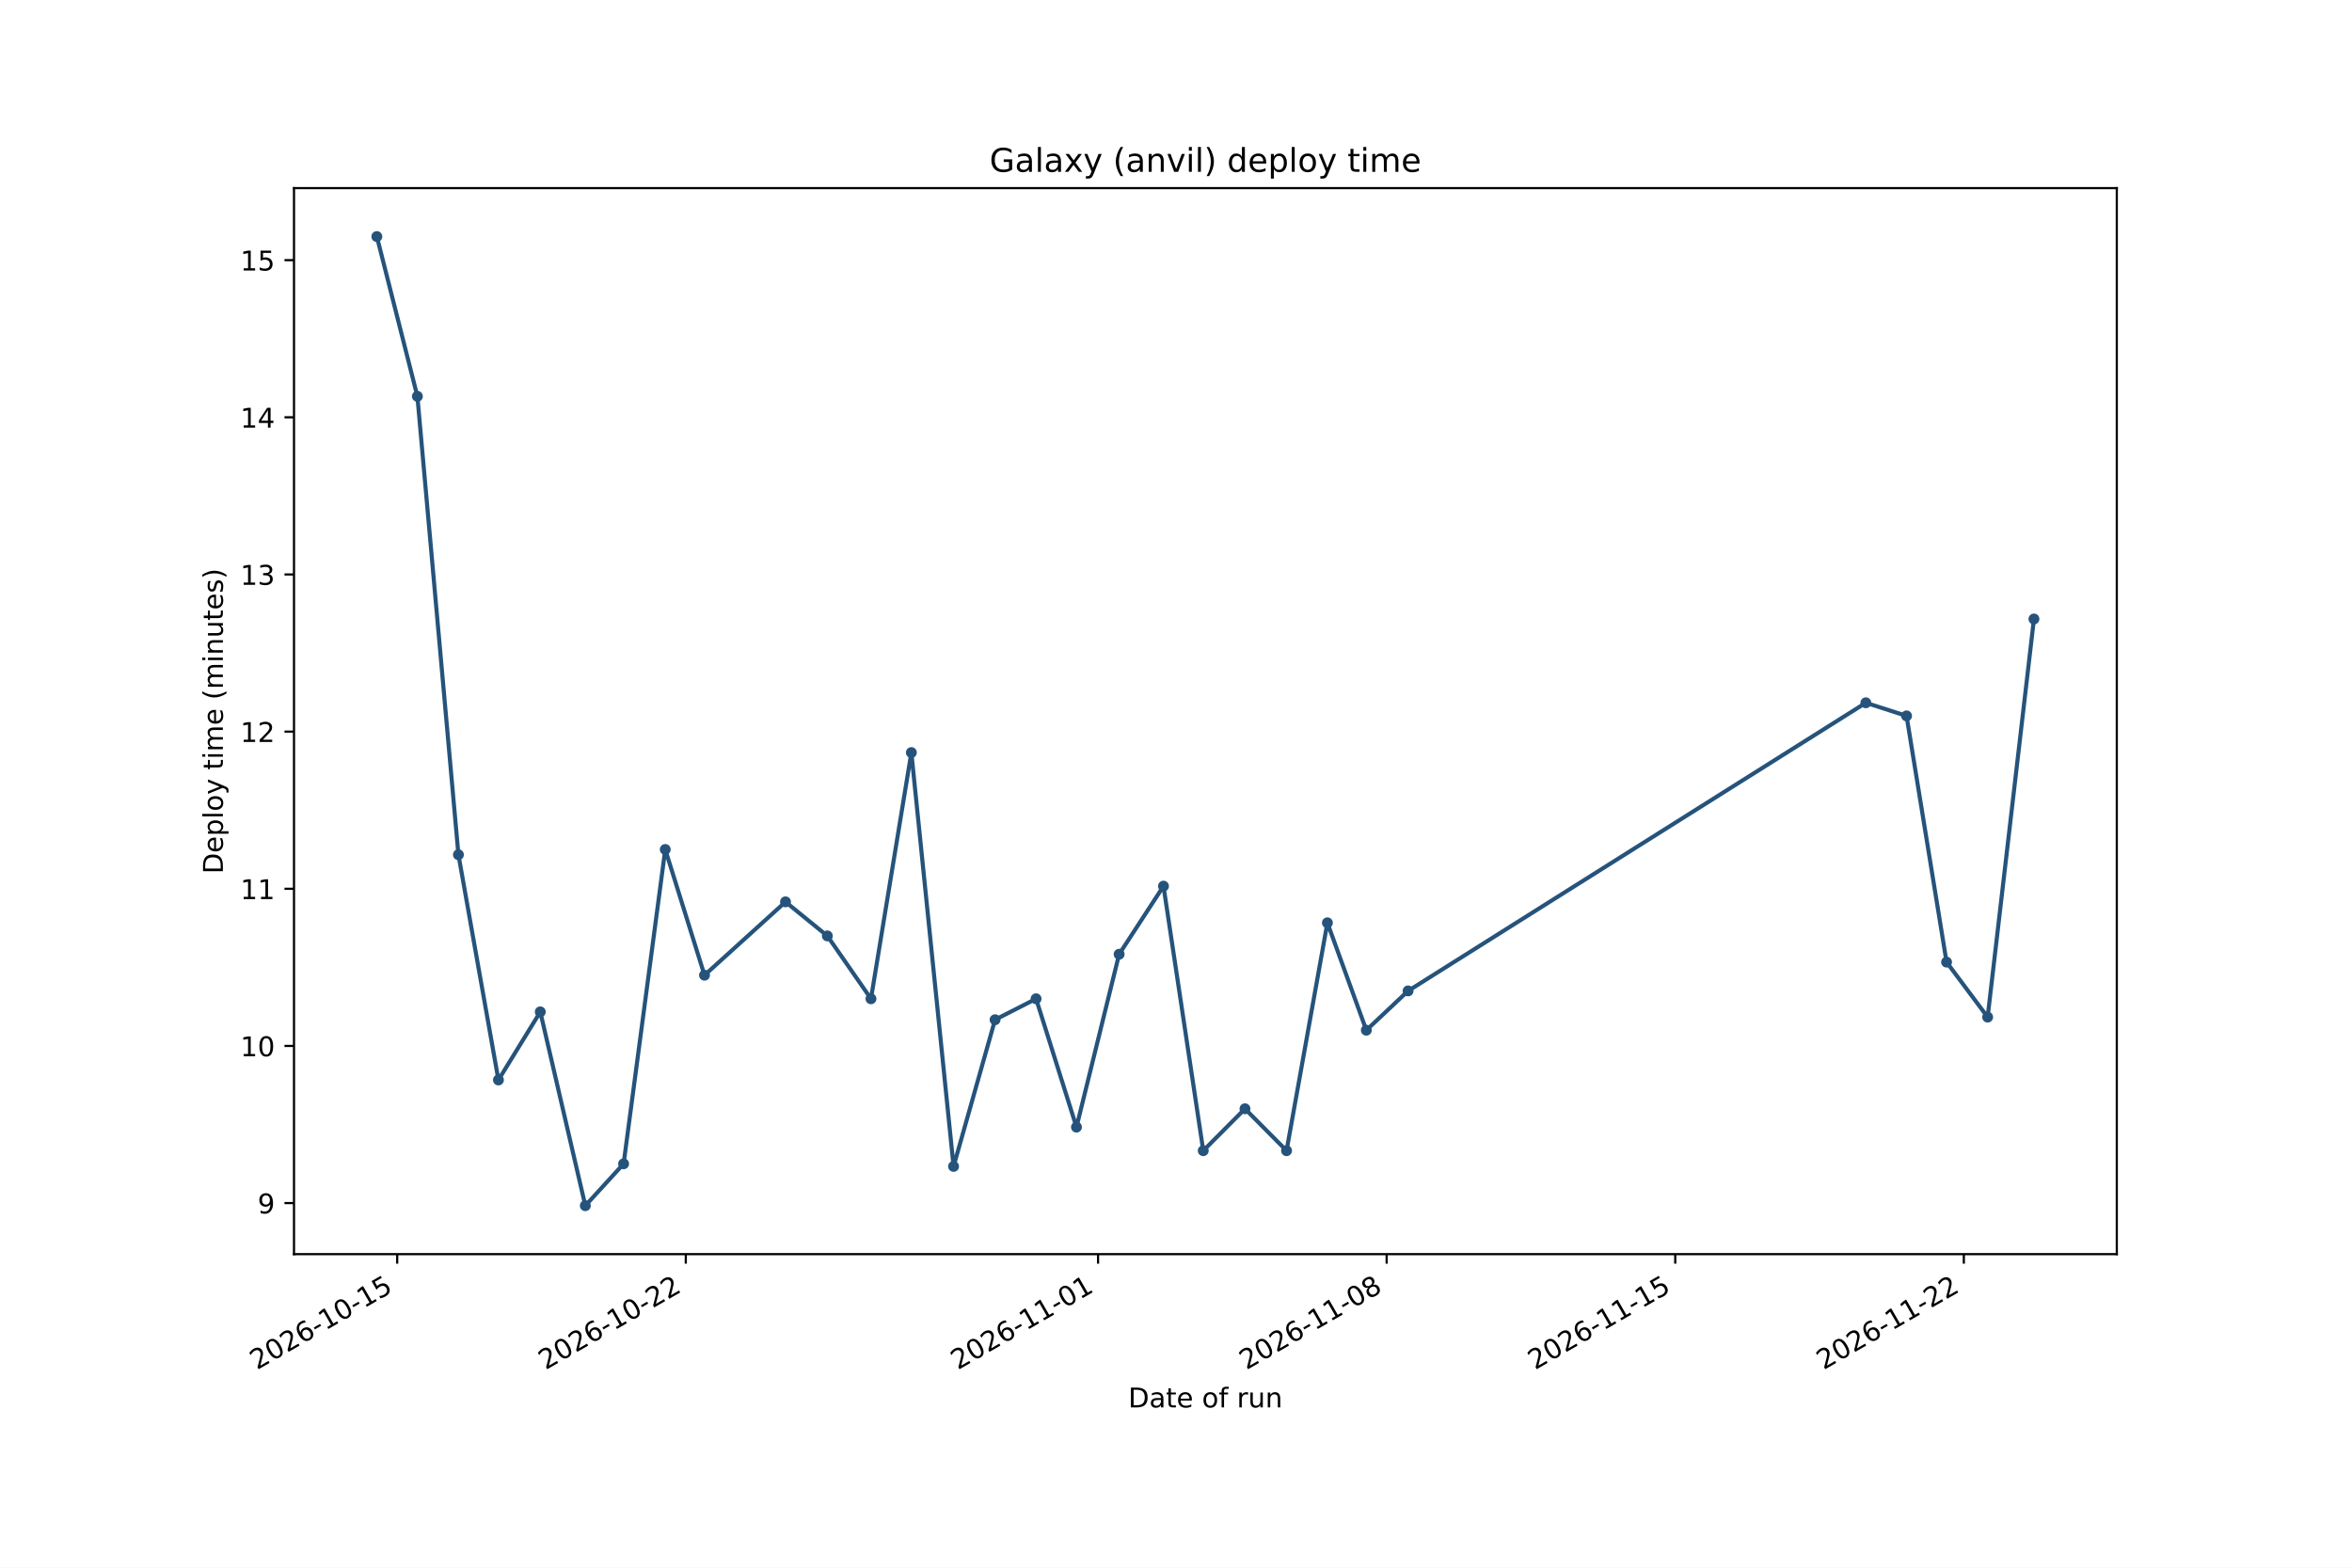
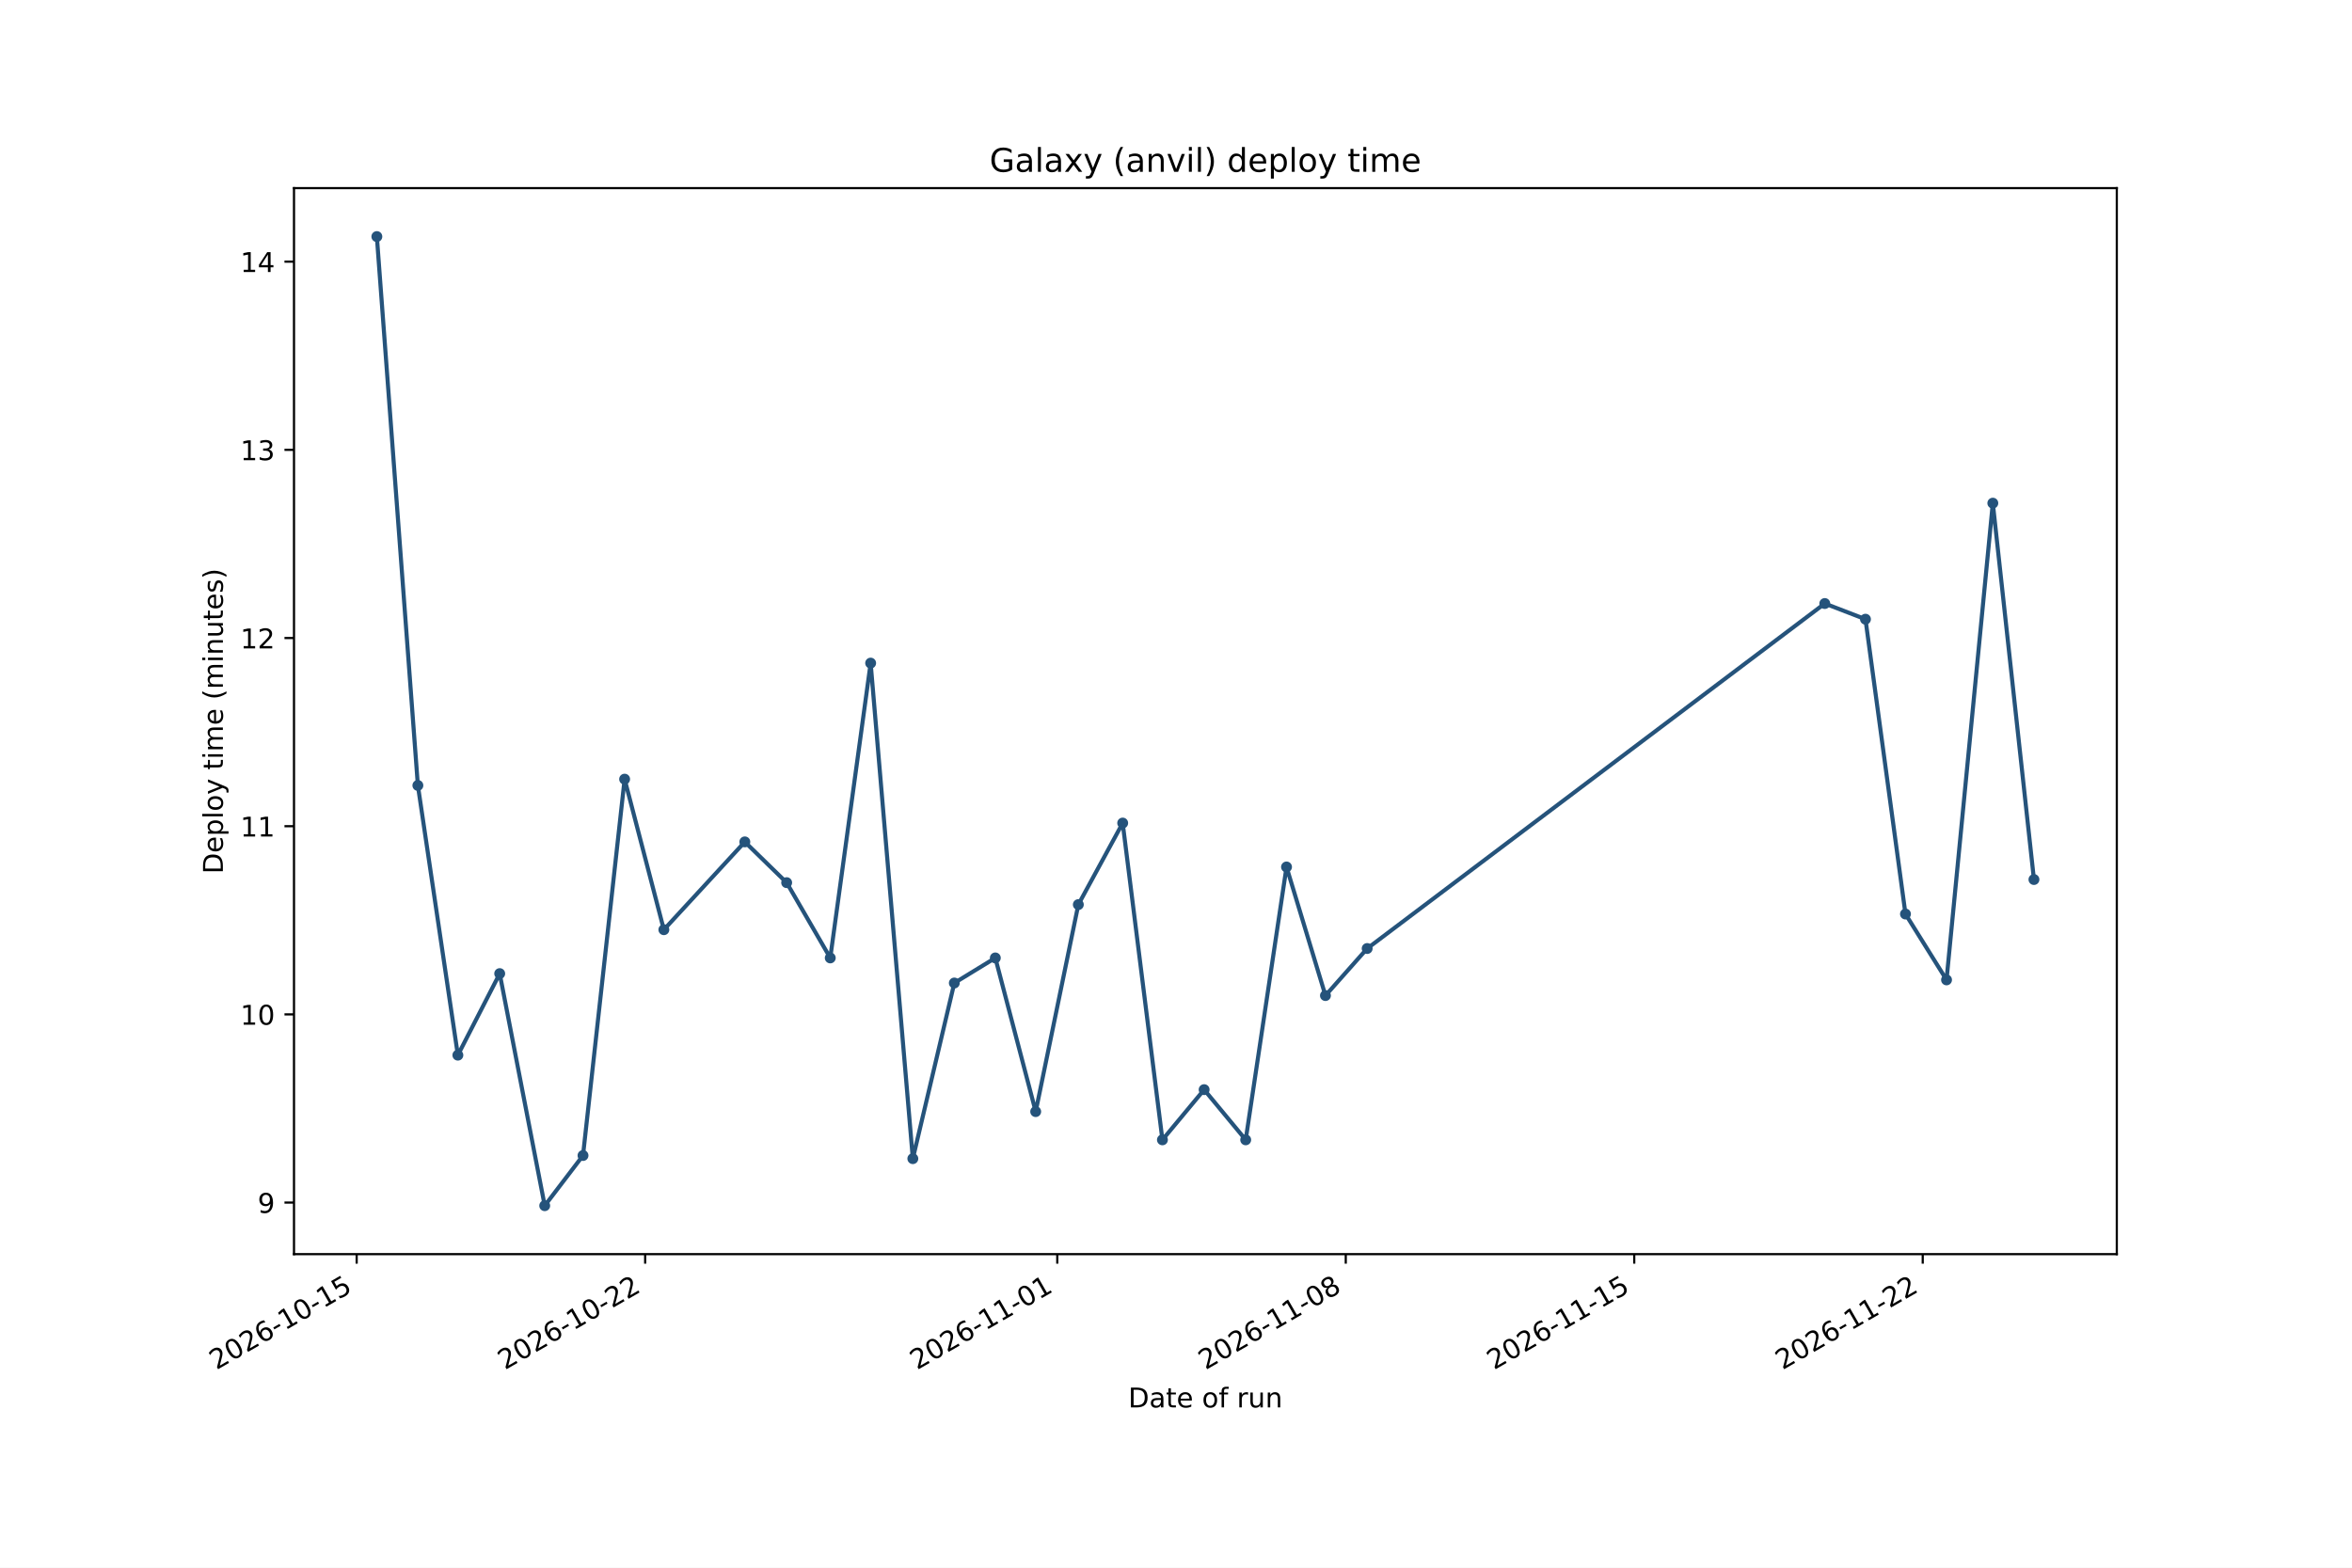
<svg xmlns="http://www.w3.org/2000/svg" xmlns:xlink="http://www.w3.org/1999/xlink" width="864pt" height="576pt" viewBox="0 0 864 576" version="1.1">
  <defs>
    <style type="text/css">*{stroke-linejoin: round; stroke-linecap: butt}</style>
  </defs>
  <g id="figure_1">
    <g id="patch_1">
      <path d="M 0 576  L 864 576  L 864 0  L 0 0  z " style="fill: #ffffff" />
    </g>
    <g id="axes_1">
      <g id="patch_2">
        <path d="M 108 460.8  L 777.6 460.8  L 777.6 69.12  L 108 69.12  z " style="fill: #ffffff" />
      </g>
      <g id="matplotlib.axis_1">
        <g id="xtick_1">
          <g id="line2d_1">
            <defs>
-               <path id="mb1664a3ec4" d="M 0 0  L 0 3.5  " style="stroke: #000000; stroke-width: 0.8" />
+               <path id="ma571850d8d" d="M 0 0  L 0 3.5  " style="stroke: #000000; stroke-width: 0.8" />
            </defs>
            <g>
-               <use xlink:href="#mb1664a3ec4" x="145.91" y="460.8" style="stroke: #000000; stroke-width: 0.8" />
+               <use xlink:href="#ma571850d8d" x="131.021" y="460.8" style="stroke: #000000; stroke-width: 0.8" />
            </g>
          </g>
          <g id="text_1">
-             <g transform="translate(94.37872 503.4376) rotate(-30) scale(0.1 -0.1)">
+             <g transform="translate(79.48982 503.4376) rotate(-30) scale(0.1 -0.1)">
              <defs>
                <path id="DejaVuSans-15" d="M 1228 531  L 3431 531  L 3431 0  L 469 0  L 469 531  Q 828 903 1448 1529  Q 2069 2156 2228 2338  Q 2531 2678 2651 2914  Q 2772 3150 2772 3378  Q 2772 3750 2511 3984  Q 2250 4219 1831 4219  Q 1534 4219 1204 4116  Q 875 4013 500 3803  L 500 4441  Q 881 4594 1212 4672  Q 1544 4750 1819 4750  Q 2544 4750 2975 4387  Q 3406 4025 3406 3419  Q 3406 3131 3298 2873  Q 3191 2616 2906 2266  Q 2828 2175 2409 1742  Q 1991 1309 1228 531  z " transform="scale(0.015625)" />
                <path id="DejaVuSans-13" d="M 2034 4250  Q 1547 4250 1301 3770  Q 1056 3291 1056 2328  Q 1056 1369 1301 889  Q 1547 409 2034 409  Q 2525 409 2770 889  Q 3016 1369 3016 2328  Q 3016 3291 2770 3770  Q 2525 4250 2034 4250  z M 2034 4750  Q 2819 4750 3233 4129  Q 3647 3509 3647 2328  Q 3647 1150 3233 529  Q 2819 -91 2034 -91  Q 1250 -91 836 529  Q 422 1150 422 2328  Q 422 3509 836 4129  Q 1250 4750 2034 4750  z " transform="scale(0.015625)" />
                <path id="DejaVuSans-19" d="M 2113 2584  Q 1688 2584 1439 2293  Q 1191 2003 1191 1497  Q 1191 994 1439 701  Q 1688 409 2113 409  Q 2538 409 2786 701  Q 3034 994 3034 1497  Q 3034 2003 2786 2293  Q 2538 2584 2113 2584  z M 3366 4563  L 3366 3988  Q 3128 4100 2886 4159  Q 2644 4219 2406 4219  Q 1781 4219 1451 3797  Q 1122 3375 1075 2522  Q 1259 2794 1537 2939  Q 1816 3084 2150 3084  Q 2853 3084 3261 2657  Q 3669 2231 3669 1497  Q 3669 778 3244 343  Q 2819 -91 2113 -91  Q 1303 -91 875 529  Q 447 1150 447 2328  Q 447 3434 972 4092  Q 1497 4750 2381 4750  Q 2619 4750 2861 4703  Q 3103 4656 3366 4563  z " transform="scale(0.015625)" />
                <path id="DejaVuSans-10" d="M 313 2009  L 1997 2009  L 1997 1497  L 313 1497  L 313 2009  z " transform="scale(0.015625)" />
                <path id="DejaVuSans-14" d="M 794 531  L 1825 531  L 1825 4091  L 703 3866  L 703 4441  L 1819 4666  L 2450 4666  L 2450 531  L 3481 531  L 3481 0  L 794 0  L 794 531  z " transform="scale(0.015625)" />
                <path id="DejaVuSans-18" d="M 691 4666  L 3169 4666  L 3169 4134  L 1269 4134  L 1269 2991  Q 1406 3038 1543 3061  Q 1681 3084 1819 3084  Q 2600 3084 3056 2656  Q 3513 2228 3513 1497  Q 3513 744 3044 326  Q 2575 -91 1722 -91  Q 1428 -91 1123 -41  Q 819 9 494 109  L 494 744  Q 775 591 1075 516  Q 1375 441 1709 441  Q 2250 441 2565 725  Q 2881 1009 2881 1497  Q 2881 1984 2565 2268  Q 2250 2553 1709 2553  Q 1456 2553 1204 2497  Q 953 2441 691 2322  L 691 4666  z " transform="scale(0.015625)" />
              </defs>
              <use xlink:href="#DejaVuSans-15" />
              <use xlink:href="#DejaVuSans-13" transform="translate(63.625 0)" />
              <use xlink:href="#DejaVuSans-15" transform="translate(127.25 0)" />
              <use xlink:href="#DejaVuSans-19" transform="translate(190.875 0)" />
              <use xlink:href="#DejaVuSans-10" transform="translate(254.5 0)" />
              <use xlink:href="#DejaVuSans-14" transform="translate(290.5781 0)" />
              <use xlink:href="#DejaVuSans-13" transform="translate(354.2031 0)" />
              <use xlink:href="#DejaVuSans-10" transform="translate(417.8281 0)" />
              <use xlink:href="#DejaVuSans-14" transform="translate(453.9062 0)" />
              <use xlink:href="#DejaVuSans-18" transform="translate(517.5312 0)" />
            </g>
          </g>
        </g>
        <g id="xtick_2">
          <g id="line2d_2">
            <g>
-               <use xlink:href="#mb1664a3ec4" x="251.922" y="460.8" style="stroke: #000000; stroke-width: 0.8" />
+               <use xlink:href="#ma571850d8d" x="236.995" y="460.8" style="stroke: #000000; stroke-width: 0.8" />
            </g>
          </g>
          <g id="text_2">
-             <g transform="translate(200.3916 503.4376) rotate(-30) scale(0.1 -0.1)">
+             <g transform="translate(185.4643 503.4376) rotate(-30) scale(0.1 -0.1)">
              <use xlink:href="#DejaVuSans-15" />
              <use xlink:href="#DejaVuSans-13" transform="translate(63.625 0)" />
              <use xlink:href="#DejaVuSans-15" transform="translate(127.25 0)" />
              <use xlink:href="#DejaVuSans-19" transform="translate(190.875 0)" />
              <use xlink:href="#DejaVuSans-10" transform="translate(254.5 0)" />
              <use xlink:href="#DejaVuSans-14" transform="translate(290.5781 0)" />
              <use xlink:href="#DejaVuSans-13" transform="translate(354.2031 0)" />
              <use xlink:href="#DejaVuSans-10" transform="translate(417.8281 0)" />
              <use xlink:href="#DejaVuSans-15" transform="translate(453.9062 0)" />
              <use xlink:href="#DejaVuSans-15" transform="translate(517.5312 0)" />
            </g>
          </g>
        </g>
        <g id="xtick_3">
          <g id="line2d_3">
            <g>
-               <use xlink:href="#mb1664a3ec4" x="403.369" y="460.8" style="stroke: #000000; stroke-width: 0.8" />
+               <use xlink:href="#ma571850d8d" x="388.387" y="460.8" style="stroke: #000000; stroke-width: 0.8" />
            </g>
          </g>
          <g id="text_3">
-             <g transform="translate(351.8387 503.4376) rotate(-30) scale(0.1 -0.1)">
+             <g transform="translate(336.8565 503.4376) rotate(-30) scale(0.1 -0.1)">
              <use xlink:href="#DejaVuSans-15" />
              <use xlink:href="#DejaVuSans-13" transform="translate(63.625 0)" />
              <use xlink:href="#DejaVuSans-15" transform="translate(127.25 0)" />
              <use xlink:href="#DejaVuSans-19" transform="translate(190.875 0)" />
              <use xlink:href="#DejaVuSans-10" transform="translate(254.5 0)" />
              <use xlink:href="#DejaVuSans-14" transform="translate(290.5781 0)" />
              <use xlink:href="#DejaVuSans-14" transform="translate(354.2031 0)" />
              <use xlink:href="#DejaVuSans-10" transform="translate(417.8281 0)" />
              <use xlink:href="#DejaVuSans-13" transform="translate(453.9062 0)" />
              <use xlink:href="#DejaVuSans-14" transform="translate(517.5312 0)" />
            </g>
          </g>
        </g>
        <g id="xtick_4">
          <g id="line2d_4">
            <g>
-               <use xlink:href="#mb1664a3ec4" x="509.382" y="460.8" style="stroke: #000000; stroke-width: 0.8" />
+               <use xlink:href="#ma571850d8d" x="494.362" y="460.8" style="stroke: #000000; stroke-width: 0.8" />
            </g>
          </g>
          <g id="text_4">
-             <g transform="translate(457.8516 503.4376) rotate(-30) scale(0.1 -0.1)">
+             <g transform="translate(442.8309 503.4376) rotate(-30) scale(0.1 -0.1)">
              <defs>
                <path id="DejaVuSans-1b" d="M 2034 2216  Q 1584 2216 1326 1975  Q 1069 1734 1069 1313  Q 1069 891 1326 650  Q 1584 409 2034 409  Q 2484 409 2743 651  Q 3003 894 3003 1313  Q 3003 1734 2745 1975  Q 2488 2216 2034 2216  z M 1403 2484  Q 997 2584 770 2862  Q 544 3141 544 3541  Q 544 4100 942 4425  Q 1341 4750 2034 4750  Q 2731 4750 3128 4425  Q 3525 4100 3525 3541  Q 3525 3141 3298 2862  Q 3072 2584 2669 2484  Q 3125 2378 3379 2068  Q 3634 1759 3634 1313  Q 3634 634 3220 271  Q 2806 -91 2034 -91  Q 1263 -91 848 271  Q 434 634 434 1313  Q 434 1759 690 2068  Q 947 2378 1403 2484  z M 1172 3481  Q 1172 3119 1398 2916  Q 1625 2713 2034 2713  Q 2441 2713 2670 2916  Q 2900 3119 2900 3481  Q 2900 3844 2670 4047  Q 2441 4250 2034 4250  Q 1625 4250 1398 4047  Q 1172 3844 1172 3481  z " transform="scale(0.015625)" />
              </defs>
              <use xlink:href="#DejaVuSans-15" />
              <use xlink:href="#DejaVuSans-13" transform="translate(63.625 0)" />
              <use xlink:href="#DejaVuSans-15" transform="translate(127.25 0)" />
              <use xlink:href="#DejaVuSans-19" transform="translate(190.875 0)" />
              <use xlink:href="#DejaVuSans-10" transform="translate(254.5 0)" />
              <use xlink:href="#DejaVuSans-14" transform="translate(290.5781 0)" />
              <use xlink:href="#DejaVuSans-14" transform="translate(354.2031 0)" />
              <use xlink:href="#DejaVuSans-10" transform="translate(417.8281 0)" />
              <use xlink:href="#DejaVuSans-13" transform="translate(453.9062 0)" />
              <use xlink:href="#DejaVuSans-1b" transform="translate(517.5312 0)" />
            </g>
          </g>
        </g>
        <g id="xtick_5">
          <g id="line2d_5">
            <g>
-               <use xlink:href="#mb1664a3ec4" x="615.395" y="460.8" style="stroke: #000000; stroke-width: 0.8" />
+               <use xlink:href="#ma571850d8d" x="600.336" y="460.8" style="stroke: #000000; stroke-width: 0.8" />
            </g>
          </g>
          <g id="text_5">
-             <g transform="translate(563.8645 503.4376) rotate(-30) scale(0.1 -0.1)">
+             <g transform="translate(548.8054 503.4376) rotate(-30) scale(0.1 -0.1)">
              <use xlink:href="#DejaVuSans-15" />
              <use xlink:href="#DejaVuSans-13" transform="translate(63.625 0)" />
              <use xlink:href="#DejaVuSans-15" transform="translate(127.25 0)" />
              <use xlink:href="#DejaVuSans-19" transform="translate(190.875 0)" />
              <use xlink:href="#DejaVuSans-10" transform="translate(254.5 0)" />
              <use xlink:href="#DejaVuSans-14" transform="translate(290.5781 0)" />
              <use xlink:href="#DejaVuSans-14" transform="translate(354.2031 0)" />
              <use xlink:href="#DejaVuSans-10" transform="translate(417.8281 0)" />
              <use xlink:href="#DejaVuSans-14" transform="translate(453.9062 0)" />
              <use xlink:href="#DejaVuSans-18" transform="translate(517.5312 0)" />
            </g>
          </g>
        </g>
        <g id="xtick_6">
          <g id="line2d_6">
            <g>
-               <use xlink:href="#mb1664a3ec4" x="721.408" y="460.8" style="stroke: #000000; stroke-width: 0.8" />
+               <use xlink:href="#ma571850d8d" x="706.311" y="460.8" style="stroke: #000000; stroke-width: 0.8" />
            </g>
          </g>
          <g id="text_6">
-             <g transform="translate(669.8774 503.4376) rotate(-30) scale(0.1 -0.1)">
+             <g transform="translate(654.7799 503.4376) rotate(-30) scale(0.1 -0.1)">
              <use xlink:href="#DejaVuSans-15" />
              <use xlink:href="#DejaVuSans-13" transform="translate(63.625 0)" />
              <use xlink:href="#DejaVuSans-15" transform="translate(127.25 0)" />
              <use xlink:href="#DejaVuSans-19" transform="translate(190.875 0)" />
              <use xlink:href="#DejaVuSans-10" transform="translate(254.5 0)" />
              <use xlink:href="#DejaVuSans-14" transform="translate(290.5781 0)" />
              <use xlink:href="#DejaVuSans-14" transform="translate(354.2031 0)" />
              <use xlink:href="#DejaVuSans-10" transform="translate(417.8281 0)" />
              <use xlink:href="#DejaVuSans-15" transform="translate(453.9062 0)" />
              <use xlink:href="#DejaVuSans-15" transform="translate(517.5312 0)" />
            </g>
          </g>
        </g>
        <g id="text_7">
          <g transform="translate(414.4586 517.1165) scale(0.1 -0.1)">
            <defs>
              <path id="DejaVuSans-27" d="M 1259 4147  L 1259 519  L 2022 519  Q 2988 519 3436 956  Q 3884 1394 3884 2338  Q 3884 3275 3436 3711  Q 2988 4147 2022 4147  L 1259 4147  z M 628 4666  L 1925 4666  Q 3281 4666 3915 4102  Q 4550 3538 4550 2338  Q 4550 1131 3912 565  Q 3275 0 1925 0  L 628 0  L 628 4666  z " transform="scale(0.015625)" />
              <path id="DejaVuSans-44" d="M 2194 1759  Q 1497 1759 1228 1600  Q 959 1441 959 1056  Q 959 750 1161 570  Q 1363 391 1709 391  Q 2188 391 2477 730  Q 2766 1069 2766 1631  L 2766 1759  L 2194 1759  z M 3341 1997  L 3341 0  L 2766 0  L 2766 531  Q 2569 213 2275 61  Q 1981 -91 1556 -91  Q 1019 -91 701 211  Q 384 513 384 1019  Q 384 1609 779 1909  Q 1175 2209 1959 2209  L 2766 2209  L 2766 2266  Q 2766 2663 2505 2880  Q 2244 3097 1772 3097  Q 1472 3097 1187 3025  Q 903 2953 641 2809  L 641 3341  Q 956 3463 1253 3523  Q 1550 3584 1831 3584  Q 2591 3584 2966 3190  Q 3341 2797 3341 1997  z " transform="scale(0.015625)" />
              <path id="DejaVuSans-57" d="M 1172 4494  L 1172 3500  L 2356 3500  L 2356 3053  L 1172 3053  L 1172 1153  Q 1172 725 1289 603  Q 1406 481 1766 481  L 2356 481  L 2356 0  L 1766 0  Q 1100 0 847 248  Q 594 497 594 1153  L 594 3053  L 172 3053  L 172 3500  L 594 3500  L 594 4494  L 1172 4494  z " transform="scale(0.015625)" />
              <path id="DejaVuSans-48" d="M 3597 1894  L 3597 1613  L 953 1613  Q 991 1019 1311 708  Q 1631 397 2203 397  Q 2534 397 2845 478  Q 3156 559 3463 722  L 3463 178  Q 3153 47 2828 -22  Q 2503 -91 2169 -91  Q 1331 -91 842 396  Q 353 884 353 1716  Q 353 2575 817 3079  Q 1281 3584 2069 3584  Q 2775 3584 3186 3129  Q 3597 2675 3597 1894  z M 3022 2063  Q 3016 2534 2758 2815  Q 2500 3097 2075 3097  Q 1594 3097 1305 2825  Q 1016 2553 972 2059  L 3022 2063  z " transform="scale(0.015625)" />
              <path id="DejaVuSans-3" transform="scale(0.015625)" />
              <path id="DejaVuSans-52" d="M 1959 3097  Q 1497 3097 1228 2736  Q 959 2375 959 1747  Q 959 1119 1226 758  Q 1494 397 1959 397  Q 2419 397 2687 759  Q 2956 1122 2956 1747  Q 2956 2369 2687 2733  Q 2419 3097 1959 3097  z M 1959 3584  Q 2709 3584 3137 3096  Q 3566 2609 3566 1747  Q 3566 888 3137 398  Q 2709 -91 1959 -91  Q 1206 -91 779 398  Q 353 888 353 1747  Q 353 2609 779 3096  Q 1206 3584 1959 3584  z " transform="scale(0.015625)" />
              <path id="DejaVuSans-49" d="M 2375 4863  L 2375 4384  L 1825 4384  Q 1516 4384 1395 4259  Q 1275 4134 1275 3809  L 1275 3500  L 2222 3500  L 2222 3053  L 1275 3053  L 1275 0  L 697 0  L 697 3053  L 147 3053  L 147 3500  L 697 3500  L 697 3744  Q 697 4328 969 4595  Q 1241 4863 1831 4863  L 2375 4863  z " transform="scale(0.015625)" />
              <path id="DejaVuSans-55" d="M 2631 2963  Q 2534 3019 2420 3045  Q 2306 3072 2169 3072  Q 1681 3072 1420 2755  Q 1159 2438 1159 1844  L 1159 0  L 581 0  L 581 3500  L 1159 3500  L 1159 2956  Q 1341 3275 1631 3429  Q 1922 3584 2338 3584  Q 2397 3584 2469 3576  Q 2541 3569 2628 3553  L 2631 2963  z " transform="scale(0.015625)" />
              <path id="DejaVuSans-58" d="M 544 1381  L 544 3500  L 1119 3500  L 1119 1403  Q 1119 906 1312 657  Q 1506 409 1894 409  Q 2359 409 2629 706  Q 2900 1003 2900 1516  L 2900 3500  L 3475 3500  L 3475 0  L 2900 0  L 2900 538  Q 2691 219 2414 64  Q 2138 -91 1772 -91  Q 1169 -91 856 284  Q 544 659 544 1381  z M 1991 3584  L 1991 3584  z " transform="scale(0.015625)" />
              <path id="DejaVuSans-51" d="M 3513 2113  L 3513 0  L 2938 0  L 2938 2094  Q 2938 2591 2744 2837  Q 2550 3084 2163 3084  Q 1697 3084 1428 2787  Q 1159 2491 1159 1978  L 1159 0  L 581 0  L 581 3500  L 1159 3500  L 1159 2956  Q 1366 3272 1645 3428  Q 1925 3584 2291 3584  Q 2894 3584 3203 3211  Q 3513 2838 3513 2113  z " transform="scale(0.015625)" />
            </defs>
            <use xlink:href="#DejaVuSans-27" />
            <use xlink:href="#DejaVuSans-44" transform="translate(77 0)" />
            <use xlink:href="#DejaVuSans-57" transform="translate(138.2812 0)" />
            <use xlink:href="#DejaVuSans-48" transform="translate(177.4844 0)" />
            <use xlink:href="#DejaVuSans-3" transform="translate(239.0156 0)" />
            <use xlink:href="#DejaVuSans-52" transform="translate(270.7969 0)" />
            <use xlink:href="#DejaVuSans-49" transform="translate(331.9844 0)" />
            <use xlink:href="#DejaVuSans-3" transform="translate(367.1875 0)" />
            <use xlink:href="#DejaVuSans-55" transform="translate(398.9688 0)" />
            <use xlink:href="#DejaVuSans-58" transform="translate(440.0781 0)" />
            <use xlink:href="#DejaVuSans-51" transform="translate(503.4531 0)" />
          </g>
        </g>
      </g>
      <g id="matplotlib.axis_2">
        <g id="ytick_1">
          <g id="line2d_7">
            <defs>
-               <path id="m02382804f3" d="M 0 0  L -3.5 0  " style="stroke: #000000; stroke-width: 0.8" />
+               <path id="m05e6cee35f" d="M 0 0  L -3.5 0  " style="stroke: #000000; stroke-width: 0.8" />
            </defs>
            <g>
-               <use xlink:href="#m02382804f3" x="108" y="442.034" style="stroke: #000000; stroke-width: 0.8" />
+               <use xlink:href="#m05e6cee35f" x="108" y="441.844" style="stroke: #000000; stroke-width: 0.8" />
            </g>
          </g>
          <g id="text_8">
-             <g transform="translate(94.6375 445.8328) scale(0.1 -0.1)">
+             <g transform="translate(94.6375 445.6429) scale(0.1 -0.1)">
              <defs>
                <path id="DejaVuSans-1c" d="M 703 97  L 703 672  Q 941 559 1184 500  Q 1428 441 1663 441  Q 2288 441 2617 861  Q 2947 1281 2994 2138  Q 2813 1869 2534 1725  Q 2256 1581 1919 1581  Q 1219 1581 811 2004  Q 403 2428 403 3163  Q 403 3881 828 4315  Q 1253 4750 1959 4750  Q 2769 4750 3195 4129  Q 3622 3509 3622 2328  Q 3622 1225 3098 567  Q 2575 -91 1691 -91  Q 1453 -91 1209 -44  Q 966 3 703 97  z M 1959 2075  Q 2384 2075 2632 2365  Q 2881 2656 2881 3163  Q 2881 3666 2632 3958  Q 2384 4250 1959 4250  Q 1534 4250 1286 3958  Q 1038 3666 1038 3163  Q 1038 2656 1286 2365  Q 1534 2075 1959 2075  z " transform="scale(0.015625)" />
              </defs>
              <use xlink:href="#DejaVuSans-1c" />
            </g>
          </g>
        </g>
        <g id="ytick_2">
          <g id="line2d_8">
            <g>
-               <use xlink:href="#m02382804f3" x="108" y="384.292" style="stroke: #000000; stroke-width: 0.8" />
+               <use xlink:href="#m05e6cee35f" x="108" y="372.704" style="stroke: #000000; stroke-width: 0.8" />
            </g>
          </g>
          <g id="text_9">
-             <g transform="translate(88.275 388.0913) scale(0.1 -0.1)">
+             <g transform="translate(88.275 376.5025) scale(0.1 -0.1)">
              <use xlink:href="#DejaVuSans-14" />
              <use xlink:href="#DejaVuSans-13" transform="translate(63.625 0)" />
            </g>
          </g>
        </g>
        <g id="ytick_3">
          <g id="line2d_9">
            <g>
-               <use xlink:href="#m02382804f3" x="108" y="326.551" style="stroke: #000000; stroke-width: 0.8" />
+               <use xlink:href="#m05e6cee35f" x="108" y="303.563" style="stroke: #000000; stroke-width: 0.8" />
            </g>
          </g>
          <g id="text_10">
-             <g transform="translate(88.275 330.3498) scale(0.1 -0.1)">
+             <g transform="translate(88.275 307.3622) scale(0.1 -0.1)">
              <use xlink:href="#DejaVuSans-14" />
              <use xlink:href="#DejaVuSans-14" transform="translate(63.625 0)" />
            </g>
          </g>
        </g>
        <g id="ytick_4">
          <g id="line2d_10">
            <g>
-               <use xlink:href="#m02382804f3" x="108" y="268.809" style="stroke: #000000; stroke-width: 0.8" />
+               <use xlink:href="#m05e6cee35f" x="108" y="234.423" style="stroke: #000000; stroke-width: 0.8" />
            </g>
          </g>
          <g id="text_11">
-             <g transform="translate(88.275 272.6083) scale(0.1 -0.1)">
+             <g transform="translate(88.275 238.2218) scale(0.1 -0.1)">
              <use xlink:href="#DejaVuSans-14" />
              <use xlink:href="#DejaVuSans-15" transform="translate(63.625 0)" />
            </g>
          </g>
        </g>
        <g id="ytick_5">
          <g id="line2d_11">
            <g>
-               <use xlink:href="#m02382804f3" x="108" y="211.068" style="stroke: #000000; stroke-width: 0.8" />
+               <use xlink:href="#m05e6cee35f" x="108" y="165.283" style="stroke: #000000; stroke-width: 0.8" />
            </g>
          </g>
          <g id="text_12">
-             <g transform="translate(88.275 214.8667) scale(0.1 -0.1)">
+             <g transform="translate(88.275 169.0815) scale(0.1 -0.1)">
              <defs>
                <path id="DejaVuSans-16" d="M 2597 2516  Q 3050 2419 3304 2112  Q 3559 1806 3559 1356  Q 3559 666 3084 287  Q 2609 -91 1734 -91  Q 1441 -91 1130 -33  Q 819 25 488 141  L 488 750  Q 750 597 1062 519  Q 1375 441 1716 441  Q 2309 441 2620 675  Q 2931 909 2931 1356  Q 2931 1769 2642 2001  Q 2353 2234 1838 2234  L 1294 2234  L 1294 2753  L 1863 2753  Q 2328 2753 2575 2939  Q 2822 3125 2822 3475  Q 2822 3834 2567 4026  Q 2313 4219 1838 4219  Q 1578 4219 1281 4162  Q 984 4106 628 3988  L 628 4550  Q 988 4650 1302 4700  Q 1616 4750 1894 4750  Q 2613 4750 3031 4423  Q 3450 4097 3450 3541  Q 3450 3153 3228 2886  Q 3006 2619 2597 2516  z " transform="scale(0.015625)" />
              </defs>
              <use xlink:href="#DejaVuSans-14" />
              <use xlink:href="#DejaVuSans-16" transform="translate(63.625 0)" />
            </g>
          </g>
        </g>
        <g id="ytick_6">
          <g id="line2d_12">
            <g>
-               <use xlink:href="#m02382804f3" x="108" y="153.326" style="stroke: #000000; stroke-width: 0.8" />
+               <use xlink:href="#m05e6cee35f" x="108" y="96.142" style="stroke: #000000; stroke-width: 0.8" />
            </g>
          </g>
          <g id="text_13">
-             <g transform="translate(88.275 157.1252) scale(0.1 -0.1)">
+             <g transform="translate(88.275 99.94118) scale(0.1 -0.1)">
              <defs>
                <path id="DejaVuSans-17" d="M 2419 4116  L 825 1625  L 2419 1625  L 2419 4116  z M 2253 4666  L 3047 4666  L 3047 1625  L 3713 1625  L 3713 1100  L 3047 1100  L 3047 0  L 2419 0  L 2419 1100  L 313 1100  L 313 1709  L 2253 4666  z " transform="scale(0.015625)" />
              </defs>
              <use xlink:href="#DejaVuSans-14" />
              <use xlink:href="#DejaVuSans-17" transform="translate(63.625 0)" />
            </g>
          </g>
        </g>
-         <g id="ytick_7">
-           <g id="line2d_13">
-             <g>
-               <use xlink:href="#m02382804f3" x="108" y="95.585" style="stroke: #000000; stroke-width: 0.8" />
-             </g>
-           </g>
-           <g id="text_14">
-             <g transform="translate(88.275 99.38369) scale(0.1 -0.1)">
-               <use xlink:href="#DejaVuSans-14" />
-               <use xlink:href="#DejaVuSans-18" transform="translate(63.625 0)" />
-             </g>
-           </g>
-         </g>
-         <g id="text_15">
+         <g id="text_14">
          <g transform="translate(81.87266 321.0827) rotate(-90) scale(0.1 -0.1)">
            <defs>
              <path id="DejaVuSans-53" d="M 1159 525  L 1159 -1331  L 581 -1331  L 581 3500  L 1159 3500  L 1159 2969  Q 1341 3281 1617 3432  Q 1894 3584 2278 3584  Q 2916 3584 3314 3078  Q 3713 2572 3713 1747  Q 3713 922 3314 415  Q 2916 -91 2278 -91  Q 1894 -91 1617 61  Q 1341 213 1159 525  z M 3116 1747  Q 3116 2381 2855 2742  Q 2594 3103 2138 3103  Q 1681 3103 1420 2742  Q 1159 2381 1159 1747  Q 1159 1113 1420 752  Q 1681 391 2138 391  Q 2594 391 2855 752  Q 3116 1113 3116 1747  z " transform="scale(0.015625)" />
              <path id="DejaVuSans-4f" d="M 603 4863  L 1178 4863  L 1178 0  L 603 0  L 603 4863  z " transform="scale(0.015625)" />
              <path id="DejaVuSans-5c" d="M 2059 -325  Q 1816 -950 1584 -1140  Q 1353 -1331 966 -1331  L 506 -1331  L 506 -850  L 844 -850  Q 1081 -850 1212 -737  Q 1344 -625 1503 -206  L 1606 56  L 191 3500  L 800 3500  L 1894 763  L 2988 3500  L 3597 3500  L 2059 -325  z " transform="scale(0.015625)" />
              <path id="DejaVuSans-4c" d="M 603 3500  L 1178 3500  L 1178 0  L 603 0  L 603 3500  z M 603 4863  L 1178 4863  L 1178 4134  L 603 4134  L 603 4863  z " transform="scale(0.015625)" />
              <path id="DejaVuSans-50" d="M 3328 2828  Q 3544 3216 3844 3400  Q 4144 3584 4550 3584  Q 5097 3584 5394 3201  Q 5691 2819 5691 2113  L 5691 0  L 5113 0  L 5113 2094  Q 5113 2597 4934 2840  Q 4756 3084 4391 3084  Q 3944 3084 3684 2787  Q 3425 2491 3425 1978  L 3425 0  L 2847 0  L 2847 2094  Q 2847 2600 2669 2842  Q 2491 3084 2119 3084  Q 1678 3084 1418 2786  Q 1159 2488 1159 1978  L 1159 0  L 581 0  L 581 3500  L 1159 3500  L 1159 2956  Q 1356 3278 1631 3431  Q 1906 3584 2284 3584  Q 2666 3584 2933 3390  Q 3200 3197 3328 2828  z " transform="scale(0.015625)" />
              <path id="DejaVuSans-b" d="M 1984 4856  Q 1566 4138 1362 3434  Q 1159 2731 1159 2009  Q 1159 1288 1364 580  Q 1569 -128 1984 -844  L 1484 -844  Q 1016 -109 783 600  Q 550 1309 550 2009  Q 550 2706 781 3412  Q 1013 4119 1484 4856  L 1984 4856  z " transform="scale(0.015625)" />
              <path id="DejaVuSans-56" d="M 2834 3397  L 2834 2853  Q 2591 2978 2328 3040  Q 2066 3103 1784 3103  Q 1356 3103 1142 2972  Q 928 2841 928 2578  Q 928 2378 1081 2264  Q 1234 2150 1697 2047  L 1894 2003  Q 2506 1872 2764 1633  Q 3022 1394 3022 966  Q 3022 478 2636 193  Q 2250 -91 1575 -91  Q 1294 -91 989 -36  Q 684 19 347 128  L 347 722  Q 666 556 975 473  Q 1284 391 1588 391  Q 1994 391 2212 530  Q 2431 669 2431 922  Q 2431 1156 2273 1281  Q 2116 1406 1581 1522  L 1381 1569  Q 847 1681 609 1914  Q 372 2147 372 2553  Q 372 3047 722 3315  Q 1072 3584 1716 3584  Q 2034 3584 2315 3537  Q 2597 3491 2834 3397  z " transform="scale(0.015625)" />
              <path id="DejaVuSans-c" d="M 513 4856  L 1013 4856  Q 1481 4119 1714 3412  Q 1947 2706 1947 2009  Q 1947 1309 1714 600  Q 1481 -109 1013 -844  L 513 -844  Q 928 -128 1133 580  Q 1338 1288 1338 2009  Q 1338 2731 1133 3434  Q 928 4138 513 4856  z " transform="scale(0.015625)" />
            </defs>
            <use xlink:href="#DejaVuSans-27" />
            <use xlink:href="#DejaVuSans-48" transform="translate(77 0)" />
            <use xlink:href="#DejaVuSans-53" transform="translate(138.5312 0)" />
            <use xlink:href="#DejaVuSans-4f" transform="translate(202.0156 0)" />
            <use xlink:href="#DejaVuSans-52" transform="translate(229.7969 0)" />
            <use xlink:href="#DejaVuSans-5c" transform="translate(290.9844 0)" />
            <use xlink:href="#DejaVuSans-3" transform="translate(350.1719 0)" />
            <use xlink:href="#DejaVuSans-57" transform="translate(381.9531 0)" />
            <use xlink:href="#DejaVuSans-4c" transform="translate(421.1562 0)" />
            <use xlink:href="#DejaVuSans-50" transform="translate(448.9375 0)" />
            <use xlink:href="#DejaVuSans-48" transform="translate(546.3438 0)" />
            <use xlink:href="#DejaVuSans-3" transform="translate(607.875 0)" />
            <use xlink:href="#DejaVuSans-b" transform="translate(639.6562 0)" />
            <use xlink:href="#DejaVuSans-50" transform="translate(678.6719 0)" />
            <use xlink:href="#DejaVuSans-4c" transform="translate(776.0781 0)" />
            <use xlink:href="#DejaVuSans-51" transform="translate(803.8594 0)" />
            <use xlink:href="#DejaVuSans-58" transform="translate(867.2344 0)" />
            <use xlink:href="#DejaVuSans-57" transform="translate(930.6094 0)" />
            <use xlink:href="#DejaVuSans-48" transform="translate(969.8125 0)" />
            <use xlink:href="#DejaVuSans-56" transform="translate(1031.344 0)" />
            <use xlink:href="#DejaVuSans-c" transform="translate(1083.438 0)" />
          </g>
        </g>
      </g>
-       <g id="line2d_14">
-         <path d="M 747.164 227.428  L 730.156 373.707  L 715.065 353.497  L 700.365 263.035  L 685.413 258.223  L 517.252 364.083  L 501.919 378.518  L 487.614 339.062  L 472.613 422.787  L 457.337 407.389  L 442.011 422.787  L 427.407 325.589  L 411.109 350.61  L 395.439 414.126  L 380.6 366.97  L 365.534 374.669  L 350.291 428.561  L 334.786 276.508  L 319.946 366.97  L 303.924 343.873  L 288.552 331.363  L 258.797 358.309  L 244.377 312.116  L 229.084 427.599  L 215.016 442.996  L 198.473 371.782  L 183.099 396.803  L 168.402 314.04  L 153.328 145.628  L 138.436 86.924  " clip-path="url(#p6d0526b439)" style="fill: none; stroke: #25537b; stroke-width: 1.5; stroke-linecap: square" />
+       <g id="line2d_13">
+         <path d="M 747.164 323.153  L 732.057 184.872  L 715.056 360.028  L 699.97 335.829  L 685.275 227.509  L 670.328 221.747  L 502.228 348.505  L 486.901 365.79  L 472.601 318.544  L 457.606 418.797  L 442.335 400.36  L 427.015 418.797  L 412.416 302.411  L 396.124 332.372  L 380.46 408.426  L 365.626 351.962  L 350.565 361.18  L 335.328 425.711  L 319.829 243.642  L 304.994 351.962  L 288.978 324.305  L 273.611 309.325  L 243.868 341.591  L 229.453 286.278  L 214.165 424.559  L 200.102 442.996  L 183.565 357.723  L 168.196 387.684  L 153.505 288.583  L 138.436 86.924  " clip-path="url(#p01d449b897)" style="fill: none; stroke: #25537b; stroke-width: 1.5; stroke-linecap: square" />
        <defs>
-           <path id="m994bebaa77" d="M 0 1.5  C 0.398 1.5 0.779 1.342 1.061 1.061  C 1.342 0.779 1.5 0.398 1.5 0  C 1.5 -0.398 1.342 -0.779 1.061 -1.061  C 0.779 -1.342 0.398 -1.5 0 -1.5  C -0.398 -1.5 -0.779 -1.342 -1.061 -1.061  C -1.342 -0.779 -1.5 -0.398 -1.5 0  C -1.5 0.398 -1.342 0.779 -1.061 1.061  C -0.779 1.342 -0.398 1.5 0 1.5  z " style="stroke: #25537b" />
+           <path id="m63e45130ca" d="M 0 1.5  C 0.398 1.5 0.779 1.342 1.061 1.061  C 1.342 0.779 1.5 0.398 1.5 0  C 1.5 -0.398 1.342 -0.779 1.061 -1.061  C 0.779 -1.342 0.398 -1.5 0 -1.5  C -0.398 -1.5 -0.779 -1.342 -1.061 -1.061  C -1.342 -0.779 -1.5 -0.398 -1.5 0  C -1.5 0.398 -1.342 0.779 -1.061 1.061  C -0.779 1.342 -0.398 1.5 0 1.5  z " style="stroke: #25537b" />
        </defs>
-         <g clip-path="url(#p6d0526b439)">
-           <use xlink:href="#m994bebaa77" x="747.164" y="227.428" style="fill: #25537b; stroke: #25537b" />
-           <use xlink:href="#m994bebaa77" x="730.156" y="373.707" style="fill: #25537b; stroke: #25537b" />
-           <use xlink:href="#m994bebaa77" x="715.065" y="353.497" style="fill: #25537b; stroke: #25537b" />
-           <use xlink:href="#m994bebaa77" x="700.365" y="263.035" style="fill: #25537b; stroke: #25537b" />
-           <use xlink:href="#m994bebaa77" x="685.413" y="258.223" style="fill: #25537b; stroke: #25537b" />
-           <use xlink:href="#m994bebaa77" x="517.252" y="364.083" style="fill: #25537b; stroke: #25537b" />
-           <use xlink:href="#m994bebaa77" x="501.919" y="378.518" style="fill: #25537b; stroke: #25537b" />
-           <use xlink:href="#m994bebaa77" x="487.614" y="339.062" style="fill: #25537b; stroke: #25537b" />
-           <use xlink:href="#m994bebaa77" x="472.613" y="422.787" style="fill: #25537b; stroke: #25537b" />
-           <use xlink:href="#m994bebaa77" x="457.337" y="407.389" style="fill: #25537b; stroke: #25537b" />
-           <use xlink:href="#m994bebaa77" x="442.011" y="422.787" style="fill: #25537b; stroke: #25537b" />
-           <use xlink:href="#m994bebaa77" x="427.407" y="325.589" style="fill: #25537b; stroke: #25537b" />
-           <use xlink:href="#m994bebaa77" x="411.109" y="350.61" style="fill: #25537b; stroke: #25537b" />
-           <use xlink:href="#m994bebaa77" x="395.439" y="414.126" style="fill: #25537b; stroke: #25537b" />
-           <use xlink:href="#m994bebaa77" x="380.6" y="366.97" style="fill: #25537b; stroke: #25537b" />
-           <use xlink:href="#m994bebaa77" x="365.534" y="374.669" style="fill: #25537b; stroke: #25537b" />
-           <use xlink:href="#m994bebaa77" x="350.291" y="428.561" style="fill: #25537b; stroke: #25537b" />
-           <use xlink:href="#m994bebaa77" x="334.786" y="276.508" style="fill: #25537b; stroke: #25537b" />
-           <use xlink:href="#m994bebaa77" x="319.946" y="366.97" style="fill: #25537b; stroke: #25537b" />
-           <use xlink:href="#m994bebaa77" x="303.924" y="343.873" style="fill: #25537b; stroke: #25537b" />
-           <use xlink:href="#m994bebaa77" x="288.552" y="331.363" style="fill: #25537b; stroke: #25537b" />
-           <use xlink:href="#m994bebaa77" x="258.797" y="358.309" style="fill: #25537b; stroke: #25537b" />
-           <use xlink:href="#m994bebaa77" x="244.377" y="312.116" style="fill: #25537b; stroke: #25537b" />
-           <use xlink:href="#m994bebaa77" x="229.084" y="427.599" style="fill: #25537b; stroke: #25537b" />
-           <use xlink:href="#m994bebaa77" x="215.016" y="442.996" style="fill: #25537b; stroke: #25537b" />
-           <use xlink:href="#m994bebaa77" x="198.473" y="371.782" style="fill: #25537b; stroke: #25537b" />
-           <use xlink:href="#m994bebaa77" x="183.099" y="396.803" style="fill: #25537b; stroke: #25537b" />
-           <use xlink:href="#m994bebaa77" x="168.402" y="314.04" style="fill: #25537b; stroke: #25537b" />
-           <use xlink:href="#m994bebaa77" x="153.328" y="145.628" style="fill: #25537b; stroke: #25537b" />
-           <use xlink:href="#m994bebaa77" x="138.436" y="86.924" style="fill: #25537b; stroke: #25537b" />
+         <g clip-path="url(#p01d449b897)">
+           <use xlink:href="#m63e45130ca" x="747.164" y="323.153" style="fill: #25537b; stroke: #25537b" />
+           <use xlink:href="#m63e45130ca" x="732.057" y="184.872" style="fill: #25537b; stroke: #25537b" />
+           <use xlink:href="#m63e45130ca" x="715.056" y="360.028" style="fill: #25537b; stroke: #25537b" />
+           <use xlink:href="#m63e45130ca" x="699.97" y="335.829" style="fill: #25537b; stroke: #25537b" />
+           <use xlink:href="#m63e45130ca" x="685.275" y="227.509" style="fill: #25537b; stroke: #25537b" />
+           <use xlink:href="#m63e45130ca" x="670.328" y="221.747" style="fill: #25537b; stroke: #25537b" />
+           <use xlink:href="#m63e45130ca" x="502.228" y="348.505" style="fill: #25537b; stroke: #25537b" />
+           <use xlink:href="#m63e45130ca" x="486.901" y="365.79" style="fill: #25537b; stroke: #25537b" />
+           <use xlink:href="#m63e45130ca" x="472.601" y="318.544" style="fill: #25537b; stroke: #25537b" />
+           <use xlink:href="#m63e45130ca" x="457.606" y="418.797" style="fill: #25537b; stroke: #25537b" />
+           <use xlink:href="#m63e45130ca" x="442.335" y="400.36" style="fill: #25537b; stroke: #25537b" />
+           <use xlink:href="#m63e45130ca" x="427.015" y="418.797" style="fill: #25537b; stroke: #25537b" />
+           <use xlink:href="#m63e45130ca" x="412.416" y="302.411" style="fill: #25537b; stroke: #25537b" />
+           <use xlink:href="#m63e45130ca" x="396.124" y="332.372" style="fill: #25537b; stroke: #25537b" />
+           <use xlink:href="#m63e45130ca" x="380.46" y="408.426" style="fill: #25537b; stroke: #25537b" />
+           <use xlink:href="#m63e45130ca" x="365.626" y="351.962" style="fill: #25537b; stroke: #25537b" />
+           <use xlink:href="#m63e45130ca" x="350.565" y="361.18" style="fill: #25537b; stroke: #25537b" />
+           <use xlink:href="#m63e45130ca" x="335.328" y="425.711" style="fill: #25537b; stroke: #25537b" />
+           <use xlink:href="#m63e45130ca" x="319.829" y="243.642" style="fill: #25537b; stroke: #25537b" />
+           <use xlink:href="#m63e45130ca" x="304.994" y="351.962" style="fill: #25537b; stroke: #25537b" />
+           <use xlink:href="#m63e45130ca" x="288.978" y="324.305" style="fill: #25537b; stroke: #25537b" />
+           <use xlink:href="#m63e45130ca" x="273.611" y="309.325" style="fill: #25537b; stroke: #25537b" />
+           <use xlink:href="#m63e45130ca" x="243.868" y="341.591" style="fill: #25537b; stroke: #25537b" />
+           <use xlink:href="#m63e45130ca" x="229.453" y="286.278" style="fill: #25537b; stroke: #25537b" />
+           <use xlink:href="#m63e45130ca" x="214.165" y="424.559" style="fill: #25537b; stroke: #25537b" />
+           <use xlink:href="#m63e45130ca" x="200.102" y="442.996" style="fill: #25537b; stroke: #25537b" />
+           <use xlink:href="#m63e45130ca" x="183.565" y="357.723" style="fill: #25537b; stroke: #25537b" />
+           <use xlink:href="#m63e45130ca" x="168.196" y="387.684" style="fill: #25537b; stroke: #25537b" />
+           <use xlink:href="#m63e45130ca" x="153.505" y="288.583" style="fill: #25537b; stroke: #25537b" />
+           <use xlink:href="#m63e45130ca" x="138.436" y="86.924" style="fill: #25537b; stroke: #25537b" />
        </g>
      </g>
      <g id="patch_3">
        <path d="M 108 460.8  L 108 69.12  " style="fill: none; stroke: #000000; stroke-width: 0.8; stroke-linejoin: miter; stroke-linecap: square" />
      </g>
      <g id="patch_4">
        <path d="M 777.6 460.8  L 777.6 69.12  " style="fill: none; stroke: #000000; stroke-width: 0.8; stroke-linejoin: miter; stroke-linecap: square" />
      </g>
      <g id="patch_5">
        <path d="M 108 460.8  L 777.6 460.8  " style="fill: none; stroke: #000000; stroke-width: 0.8; stroke-linejoin: miter; stroke-linecap: square" />
      </g>
      <g id="patch_6">
        <path d="M 108 69.12  L 777.6 69.12  " style="fill: none; stroke: #000000; stroke-width: 0.8; stroke-linejoin: miter; stroke-linecap: square" />
      </g>
-       <g id="text_16">
+       <g id="text_15">
        <g transform="translate(363.5063 63.12) scale(0.12 -0.12)">
          <defs>
            <path id="DejaVuSans-2a" d="M 3809 666  L 3809 1919  L 2778 1919  L 2778 2438  L 4434 2438  L 4434 434  Q 4069 175 3628 42  Q 3188 -91 2688 -91  Q 1594 -91 976 548  Q 359 1188 359 2328  Q 359 3472 976 4111  Q 1594 4750 2688 4750  Q 3144 4750 3555 4637  Q 3966 4525 4313 4306  L 4313 3634  Q 3963 3931 3569 4081  Q 3175 4231 2741 4231  Q 1884 4231 1454 3753  Q 1025 3275 1025 2328  Q 1025 1384 1454 906  Q 1884 428 2741 428  Q 3075 428 3337 486  Q 3600 544 3809 666  z " transform="scale(0.015625)" />
            <path id="DejaVuSans-5b" d="M 3513 3500  L 2247 1797  L 3578 0  L 2900 0  L 1881 1375  L 863 0  L 184 0  L 1544 1831  L 300 3500  L 978 3500  L 1906 2253  L 2834 3500  L 3513 3500  z " transform="scale(0.015625)" />
            <path id="DejaVuSans-59" d="M 191 3500  L 800 3500  L 1894 563  L 2988 3500  L 3597 3500  L 2284 0  L 1503 0  L 191 3500  z " transform="scale(0.015625)" />
            <path id="DejaVuSans-47" d="M 2906 2969  L 2906 4863  L 3481 4863  L 3481 0  L 2906 0  L 2906 525  Q 2725 213 2448 61  Q 2172 -91 1784 -91  Q 1150 -91 751 415  Q 353 922 353 1747  Q 353 2572 751 3078  Q 1150 3584 1784 3584  Q 2172 3584 2448 3432  Q 2725 3281 2906 2969  z M 947 1747  Q 947 1113 1208 752  Q 1469 391 1925 391  Q 2381 391 2643 752  Q 2906 1113 2906 1747  Q 2906 2381 2643 2742  Q 2381 3103 1925 3103  Q 1469 3103 1208 2742  Q 947 2381 947 1747  z " transform="scale(0.015625)" />
          </defs>
          <use xlink:href="#DejaVuSans-2a" />
          <use xlink:href="#DejaVuSans-44" transform="translate(77.48438 0)" />
          <use xlink:href="#DejaVuSans-4f" transform="translate(138.7656 0)" />
          <use xlink:href="#DejaVuSans-44" transform="translate(166.5469 0)" />
          <use xlink:href="#DejaVuSans-5b" transform="translate(227.8281 0)" />
          <use xlink:href="#DejaVuSans-5c" transform="translate(287.0156 0)" />
          <use xlink:href="#DejaVuSans-3" transform="translate(346.2031 0)" />
          <use xlink:href="#DejaVuSans-b" transform="translate(377.9844 0)" />
          <use xlink:href="#DejaVuSans-44" transform="translate(417 0)" />
          <use xlink:href="#DejaVuSans-51" transform="translate(478.2812 0)" />
          <use xlink:href="#DejaVuSans-59" transform="translate(541.6562 0)" />
          <use xlink:href="#DejaVuSans-4c" transform="translate(600.8438 0)" />
          <use xlink:href="#DejaVuSans-4f" transform="translate(628.625 0)" />
          <use xlink:href="#DejaVuSans-c" transform="translate(656.4062 0)" />
          <use xlink:href="#DejaVuSans-3" transform="translate(695.4219 0)" />
          <use xlink:href="#DejaVuSans-47" transform="translate(727.2031 0)" />
          <use xlink:href="#DejaVuSans-48" transform="translate(790.6875 0)" />
          <use xlink:href="#DejaVuSans-53" transform="translate(852.2188 0)" />
          <use xlink:href="#DejaVuSans-4f" transform="translate(915.7031 0)" />
          <use xlink:href="#DejaVuSans-52" transform="translate(943.4844 0)" />
          <use xlink:href="#DejaVuSans-5c" transform="translate(1004.672 0)" />
          <use xlink:href="#DejaVuSans-3" transform="translate(1063.859 0)" />
          <use xlink:href="#DejaVuSans-57" transform="translate(1095.641 0)" />
          <use xlink:href="#DejaVuSans-4c" transform="translate(1134.844 0)" />
          <use xlink:href="#DejaVuSans-50" transform="translate(1162.625 0)" />
          <use xlink:href="#DejaVuSans-48" transform="translate(1260.031 0)" />
        </g>
      </g>
    </g>
  </g>
  <defs>
-     <clipPath id="p6d0526b439">
+     <clipPath id="p01d449b897">
      <rect x="108" y="69.12" width="669.6" height="391.68" />
    </clipPath>
  </defs>
</svg>
